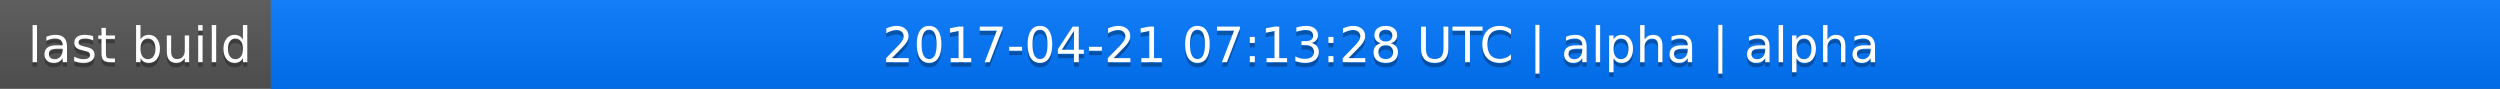
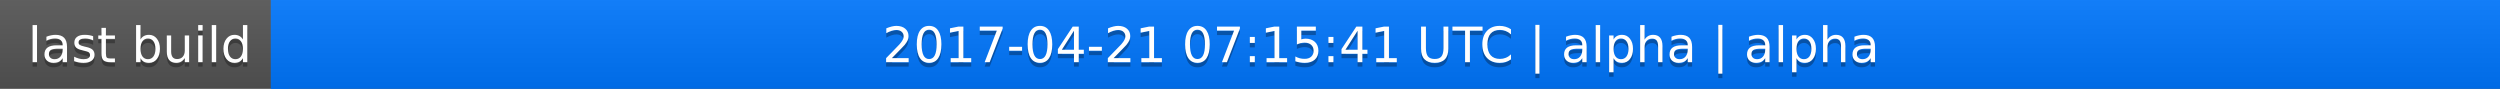
<svg xmlns="http://www.w3.org/2000/svg" width="563" height="20">
  <linearGradient id="a" x2="0" y2="100%">
    <stop offset="0" stop-color="#bbb" stop-opacity=".1" />
    <stop offset="1" stop-opacity=".1" />
  </linearGradient>
  <rect rx="0" width="563" height="20" fill="#555" />
  <rect rx="0" x="61" width="502" height="20" fill="#07f" />
  <path fill="#07f" d="M61 0h4v20h-4z" />
  <rect rx="0" width="563" height="20" fill="url(#a)" />
  <g fill="#fff" text-anchor="middle" font-family="DejaVu Sans,Verdana,Geneva,sans-serif" font-size="11">
    <text x="31.5" y="15" fill="#010101" fill-opacity=".3">last build</text>
    <text x="31.5" y="14">last build</text>
-     <text x="311" y="15" fill="#010101" fill-opacity=".3">2017-04-21 07:13:28 UTC | alpha | alpha</text>
-     <text x="311" y="14">2017-04-21 07:13:28 UTC | alpha | alpha</text>
+     <text x="311" y="15" fill="#010101" fill-opacity=".3">2017-04-21 07:15:41 UTC | alpha | alpha</text>
+     <text x="311" y="14">2017-04-21 07:15:41 UTC | alpha | alpha</text>
  </g>
</svg>
